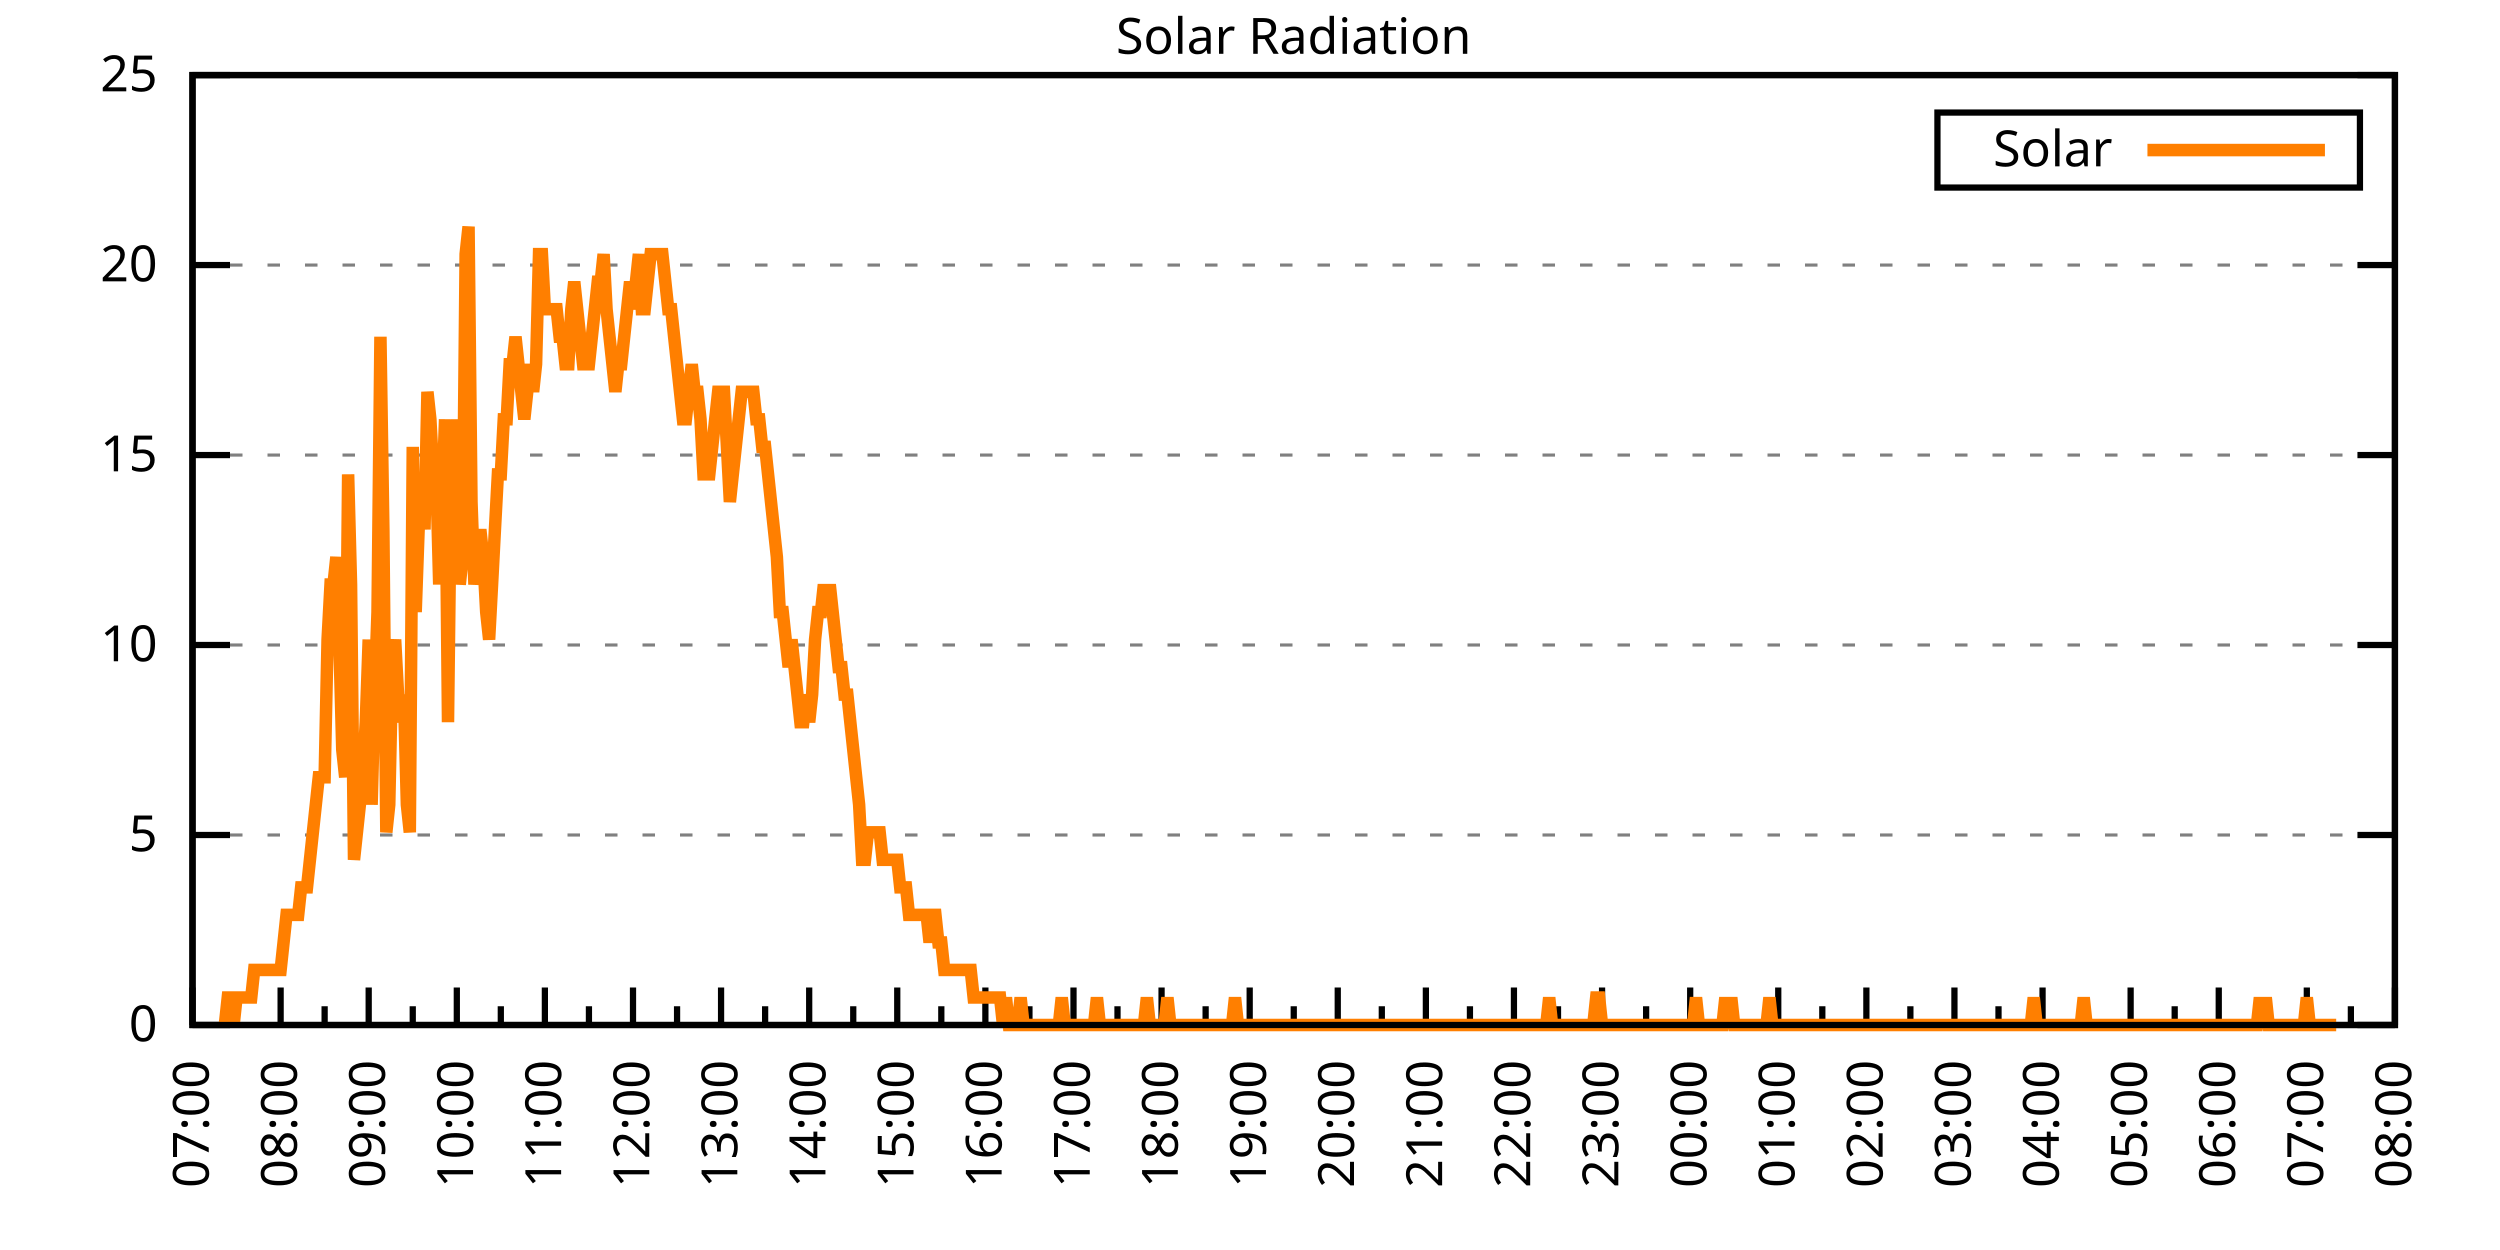
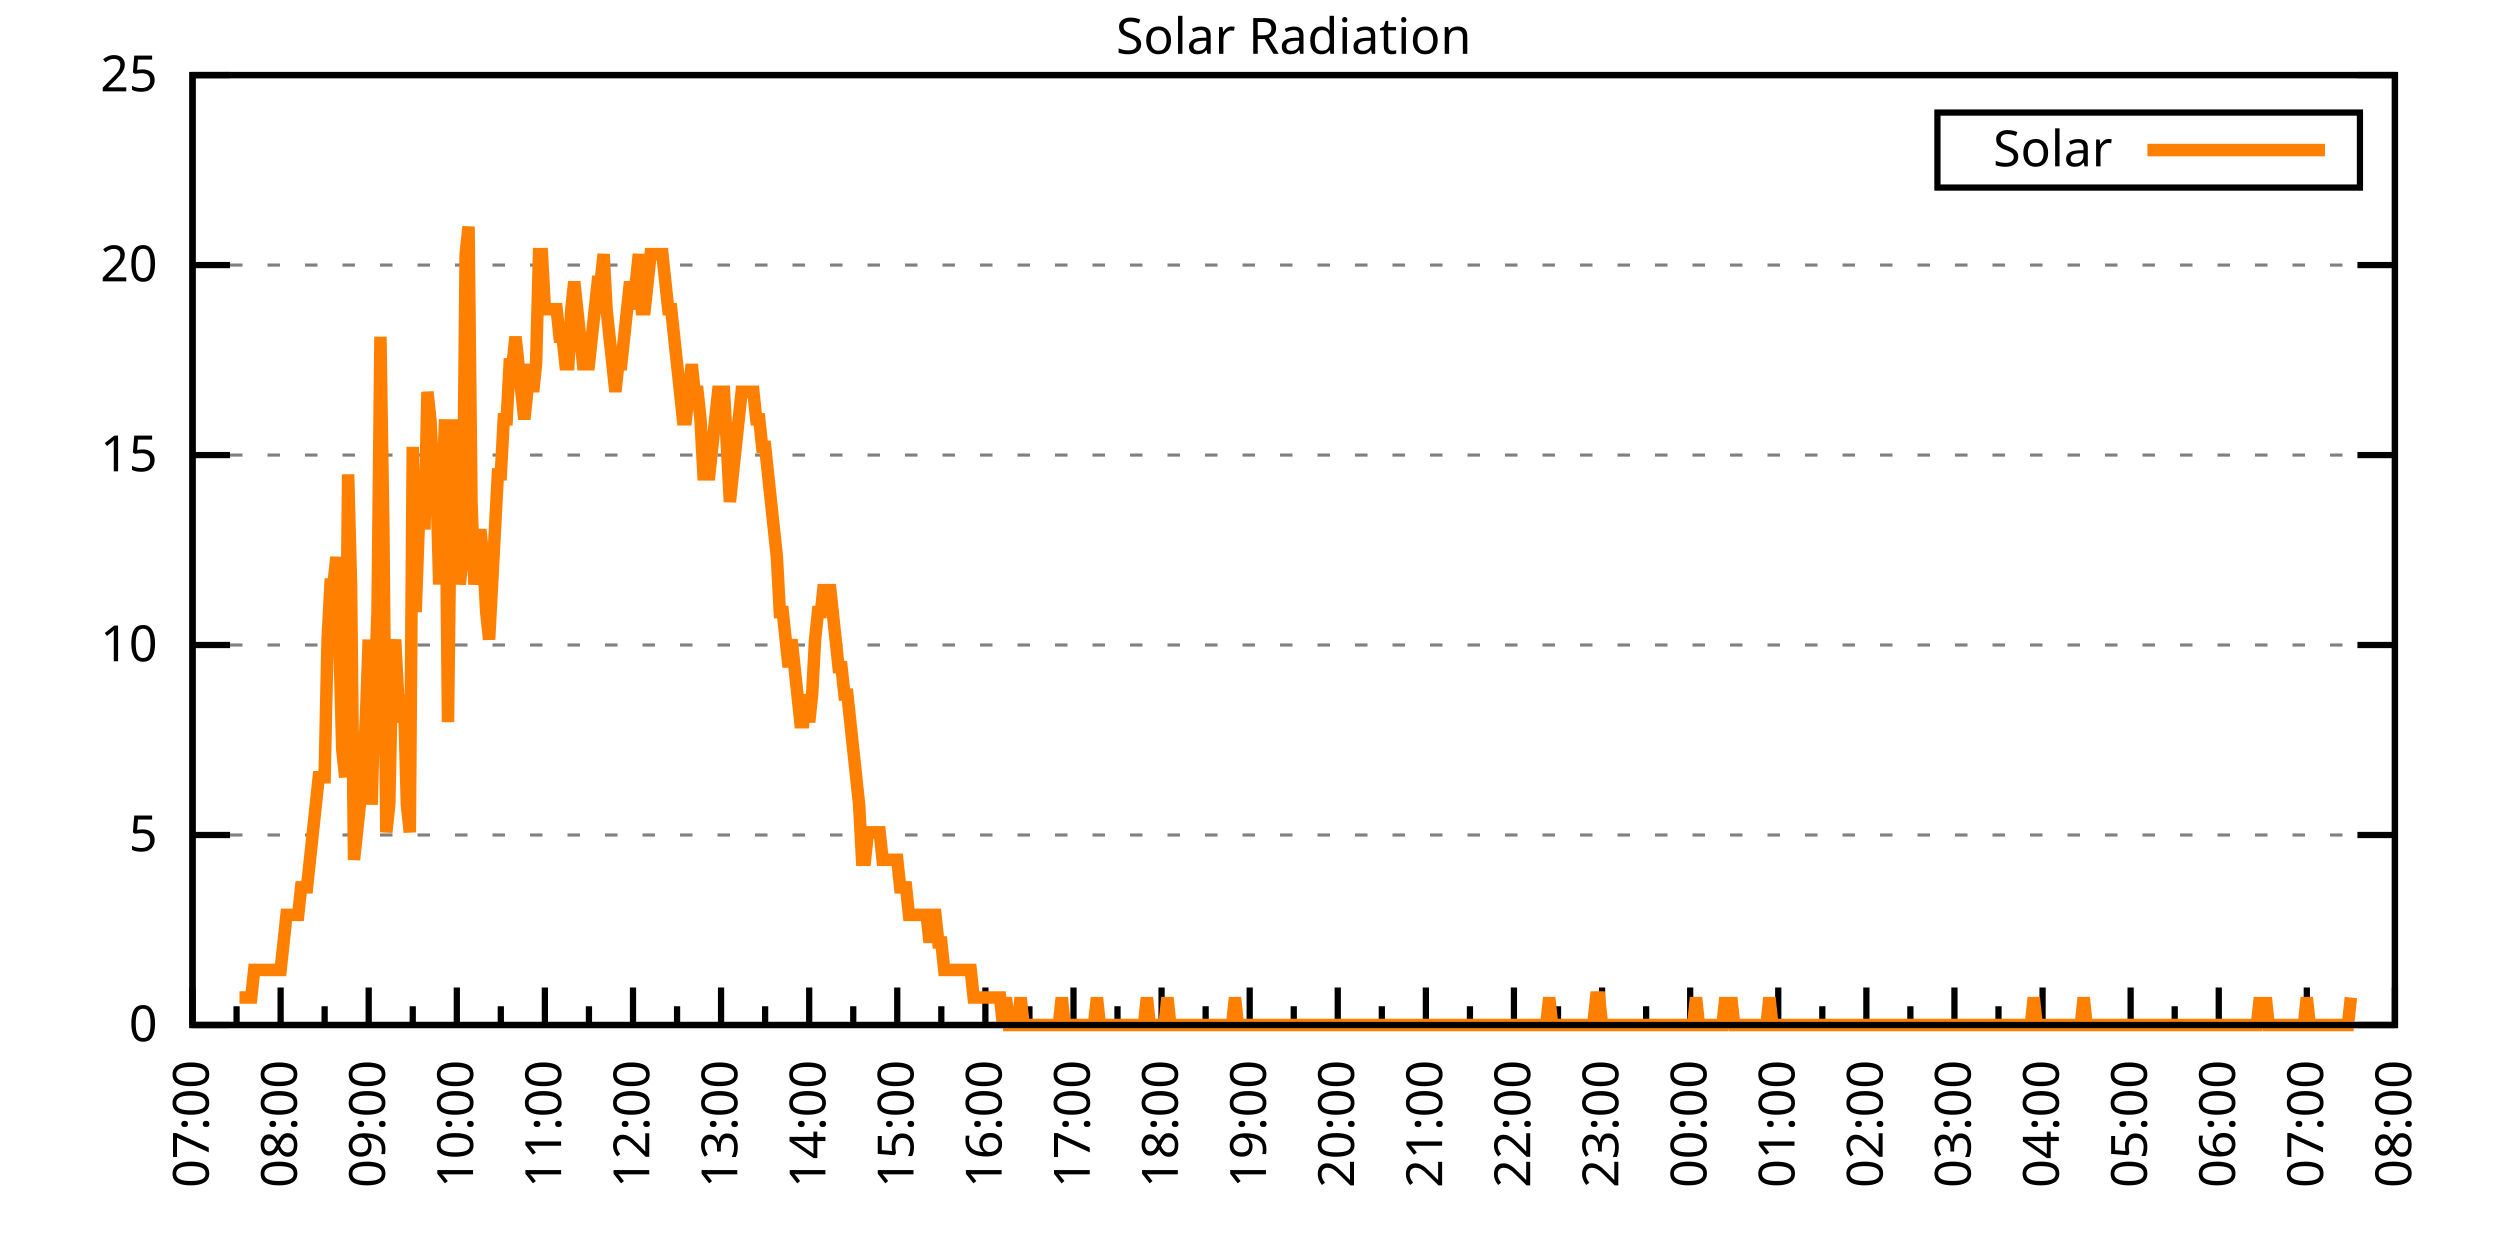
<svg xmlns="http://www.w3.org/2000/svg" xmlns:xlink="http://www.w3.org/1999/xlink" width="400" height="200" viewBox="0 0 400 200">
  <g id="gnuplot_canvas">
    <rect x="0" y="0" width="400" height="200" fill="none" />
    <defs>
      <circle id="gpDot" r="0.5" stroke-width="0.5" stroke="currentColor" />
      <path id="gpPt0" stroke-width="0.333" stroke="currentColor" d="M-1,0 h2 M0,-1 v2" />
      <path id="gpPt1" stroke-width="0.333" stroke="currentColor" d="M-1,-1 L1,1 M1,-1 L-1,1" />
      <path id="gpPt2" stroke-width="0.333" stroke="currentColor" d="M-1,0 L1,0 M0,-1 L0,1 M-1,-1 L1,1 M-1,1 L1,-1" />
      <rect id="gpPt3" stroke-width="0.333" stroke="currentColor" x="-1" y="-1" width="2" height="2" />
      <rect id="gpPt4" stroke-width="0.333" stroke="currentColor" fill="currentColor" x="-1" y="-1" width="2" height="2" />
      <circle id="gpPt5" stroke-width="0.333" stroke="currentColor" cx="0" cy="0" r="1" />
      <use xlink:href="#gpPt5" id="gpPt6" fill="currentColor" stroke="none" />
      <path id="gpPt7" stroke-width="0.333" stroke="currentColor" d="M0,-1.33 L-1.33,0.67 L1.33,0.67 z" />
      <use xlink:href="#gpPt7" id="gpPt8" fill="currentColor" stroke="none" />
      <use xlink:href="#gpPt7" id="gpPt9" stroke="currentColor" transform="rotate(180)" />
      <use xlink:href="#gpPt9" id="gpPt10" fill="currentColor" stroke="none" />
      <use xlink:href="#gpPt3" id="gpPt11" stroke="currentColor" transform="rotate(45)" />
      <use xlink:href="#gpPt11" id="gpPt12" fill="currentColor" stroke="none" />
      <path id="gpPt13" stroke-width="0.333" stroke="currentColor" d="M0,1.330 L1.265,0.411 L0.782,-1.067 L-0.782,-1.076 L-1.265,0.411 z" />
      <use xlink:href="#gpPt13" id="gpPt14" fill="currentColor" stroke="none" />
      <filter id="textbox" filterUnits="objectBoundingBox" x="0" y="0" height="1" width="1">
        <feFlood flood-color="white" flood-opacity="1" result="bgnd" />
        <feComposite in="SourceGraphic" in2="bgnd" operator="atop" />
      </filter>
      <filter id="greybox" filterUnits="objectBoundingBox" x="0" y="0" height="1" width="1">
        <feFlood flood-color="lightgrey" flood-opacity="1" result="grey" />
        <feComposite in="SourceGraphic" in2="grey" operator="atop" />
      </filter>
    </defs>
    <g fill="none" color="white" stroke="currentColor" stroke-width="1.00" stroke-linecap="butt" stroke-linejoin="miter">
</g>
    <g fill="none" color="black" stroke="currentColor" stroke-width="1.00" stroke-linecap="butt" stroke-linejoin="miter">
      <g stroke="none" shape-rendering="crispEdges">
        <polygon fill="rgb(255, 255, 255)" points="30.80,164.00 383.18,164.00 383.18,12.02 30.80,12.02 " />
      </g>
    </g>
    <g fill="none" color="black" stroke="currentColor" stroke-width="1.00" stroke-linecap="butt" stroke-linejoin="miter">
</g>
    <g fill="none" color="black" stroke="black" stroke-width="0.50" stroke-linecap="butt" stroke-linejoin="miter">
</g>
    <g fill="none" color="gray" stroke="currentColor" stroke-width="0.50" stroke-linecap="butt" stroke-linejoin="miter">
      <path stroke="gray" stroke-dasharray="2,4" class="gridline" d="M30.80,164.00 L383.19,164.00  " />
    </g>
    <g fill="none" color="gray" stroke="gray" stroke-width="1.00" stroke-linecap="butt" stroke-linejoin="miter">
</g>
    <g fill="none" color="black" stroke="currentColor" stroke-width="1.00" stroke-linecap="butt" stroke-linejoin="miter">
      <path stroke="black" d="M30.80,164.00 L36.80,164.00 M383.19,164.00 L377.19,164.00  " />
      <g transform="translate(25.20,166.60)" stroke="none" fill="black" font-family="Sans" font-size="8.00" text-anchor="end">
        <text>
          <tspan font-family="Sans"> 0</tspan>
        </text>
      </g>
    </g>
    <g fill="none" color="black" stroke="currentColor" stroke-width="1.00" stroke-linecap="butt" stroke-linejoin="miter">
</g>
    <g fill="none" color="black" stroke="black" stroke-width="0.50" stroke-linecap="butt" stroke-linejoin="miter">
</g>
    <g fill="none" color="gray" stroke="currentColor" stroke-width="0.50" stroke-linecap="butt" stroke-linejoin="miter">
      <path stroke="gray" stroke-dasharray="2,4" class="gridline" d="M30.80,133.60 L383.19,133.60  " />
    </g>
    <g fill="none" color="gray" stroke="gray" stroke-width="1.00" stroke-linecap="butt" stroke-linejoin="miter">
</g>
    <g fill="none" color="black" stroke="currentColor" stroke-width="1.00" stroke-linecap="butt" stroke-linejoin="miter">
      <path stroke="black" d="M30.80,133.60 L36.80,133.60 M383.19,133.60 L377.19,133.60  " />
      <g transform="translate(25.20,136.20)" stroke="none" fill="black" font-family="Sans" font-size="8.00" text-anchor="end">
        <text>
          <tspan font-family="Sans"> 5</tspan>
        </text>
      </g>
    </g>
    <g fill="none" color="black" stroke="currentColor" stroke-width="1.00" stroke-linecap="butt" stroke-linejoin="miter">
</g>
    <g fill="none" color="black" stroke="black" stroke-width="0.50" stroke-linecap="butt" stroke-linejoin="miter">
</g>
    <g fill="none" color="gray" stroke="currentColor" stroke-width="0.50" stroke-linecap="butt" stroke-linejoin="miter">
      <path stroke="gray" stroke-dasharray="2,4" class="gridline" d="M30.80,103.20 L383.19,103.20  " />
    </g>
    <g fill="none" color="gray" stroke="gray" stroke-width="1.00" stroke-linecap="butt" stroke-linejoin="miter">
</g>
    <g fill="none" color="black" stroke="currentColor" stroke-width="1.00" stroke-linecap="butt" stroke-linejoin="miter">
      <path stroke="black" d="M30.80,103.20 L36.80,103.20 M383.19,103.20 L377.19,103.20  " />
      <g transform="translate(25.20,105.80)" stroke="none" fill="black" font-family="Sans" font-size="8.00" text-anchor="end">
        <text>
          <tspan font-family="Sans"> 10</tspan>
        </text>
      </g>
    </g>
    <g fill="none" color="black" stroke="currentColor" stroke-width="1.00" stroke-linecap="butt" stroke-linejoin="miter">
</g>
    <g fill="none" color="black" stroke="black" stroke-width="0.50" stroke-linecap="butt" stroke-linejoin="miter">
</g>
    <g fill="none" color="gray" stroke="currentColor" stroke-width="0.50" stroke-linecap="butt" stroke-linejoin="miter">
      <path stroke="gray" stroke-dasharray="2,4" class="gridline" d="M30.80,72.81 L383.19,72.81  " />
    </g>
    <g fill="none" color="gray" stroke="gray" stroke-width="1.00" stroke-linecap="butt" stroke-linejoin="miter">
</g>
    <g fill="none" color="black" stroke="currentColor" stroke-width="1.00" stroke-linecap="butt" stroke-linejoin="miter">
      <path stroke="black" d="M30.80,72.81 L36.80,72.81 M383.19,72.81 L377.19,72.81  " />
      <g transform="translate(25.20,75.41)" stroke="none" fill="black" font-family="Sans" font-size="8.00" text-anchor="end">
        <text>
          <tspan font-family="Sans"> 15</tspan>
        </text>
      </g>
    </g>
    <g fill="none" color="black" stroke="currentColor" stroke-width="1.00" stroke-linecap="butt" stroke-linejoin="miter">
</g>
    <g fill="none" color="black" stroke="black" stroke-width="0.50" stroke-linecap="butt" stroke-linejoin="miter">
</g>
    <g fill="none" color="gray" stroke="currentColor" stroke-width="0.50" stroke-linecap="butt" stroke-linejoin="miter">
      <path stroke="gray" stroke-dasharray="2,4" class="gridline" d="M30.80,42.41 L383.19,42.41  " />
    </g>
    <g fill="none" color="gray" stroke="gray" stroke-width="1.00" stroke-linecap="butt" stroke-linejoin="miter">
</g>
    <g fill="none" color="black" stroke="currentColor" stroke-width="1.00" stroke-linecap="butt" stroke-linejoin="miter">
      <path stroke="black" d="M30.80,42.41 L36.80,42.41 M383.19,42.41 L377.19,42.41  " />
      <g transform="translate(25.20,45.01)" stroke="none" fill="black" font-family="Sans" font-size="8.00" text-anchor="end">
        <text>
          <tspan font-family="Sans"> 20</tspan>
        </text>
      </g>
    </g>
    <g fill="none" color="black" stroke="currentColor" stroke-width="1.00" stroke-linecap="butt" stroke-linejoin="miter">
</g>
    <g fill="none" color="black" stroke="black" stroke-width="0.50" stroke-linecap="butt" stroke-linejoin="miter">
</g>
    <g fill="none" color="gray" stroke="currentColor" stroke-width="0.50" stroke-linecap="butt" stroke-linejoin="miter">
      <path stroke="gray" stroke-dasharray="2,4" class="gridline" d="M30.80,12.01 L383.19,12.01  " />
    </g>
    <g fill="none" color="gray" stroke="gray" stroke-width="1.00" stroke-linecap="butt" stroke-linejoin="miter">
</g>
    <g fill="none" color="black" stroke="currentColor" stroke-width="1.00" stroke-linecap="butt" stroke-linejoin="miter">
      <path stroke="black" d="M30.80,12.01 L36.80,12.01 M383.19,12.01 L377.19,12.01  " />
      <g transform="translate(25.20,14.61)" stroke="none" fill="black" font-family="Sans" font-size="8.00" text-anchor="end">
        <text>
          <tspan font-family="Sans"> 25</tspan>
        </text>
      </g>
    </g>
    <g fill="none" color="black" stroke="currentColor" stroke-width="1.00" stroke-linecap="butt" stroke-linejoin="miter">
      <path stroke="black" d="M30.80,164.00 L30.80,158.00  " />
      <g transform="translate(33.40,169.60) rotate(270)" stroke="none" fill="black" font-family="Sans" font-size="8.00" text-anchor="end">
        <text>
          <tspan font-family="Sans">07:00</tspan>
        </text>
      </g>
    </g>
    <g fill="none" color="black" stroke="currentColor" stroke-width="1.00" stroke-linecap="butt" stroke-linejoin="miter">
      <path stroke="black" d="M37.85,164.00 L37.85,161.00 M44.90,164.00 L44.90,158.00  " />
      <g transform="translate(47.50,169.60) rotate(270)" stroke="none" fill="black" font-family="Sans" font-size="8.00" text-anchor="end">
        <text>
          <tspan font-family="Sans">08:00</tspan>
        </text>
      </g>
    </g>
    <g fill="none" color="black" stroke="currentColor" stroke-width="1.00" stroke-linecap="butt" stroke-linejoin="miter">
      <path stroke="black" d="M51.94,164.00 L51.94,161.00 M58.99,164.00 L58.99,158.00  " />
      <g transform="translate(61.59,169.60) rotate(270)" stroke="none" fill="black" font-family="Sans" font-size="8.00" text-anchor="end">
        <text>
          <tspan font-family="Sans">09:00</tspan>
        </text>
      </g>
    </g>
    <g fill="none" color="black" stroke="currentColor" stroke-width="1.00" stroke-linecap="butt" stroke-linejoin="miter">
      <path stroke="black" d="M66.04,164.00 L66.04,161.00 M73.09,164.00 L73.09,158.00  " />
      <g transform="translate(75.69,169.60) rotate(270)" stroke="none" fill="black" font-family="Sans" font-size="8.00" text-anchor="end">
        <text>
          <tspan font-family="Sans">10:00</tspan>
        </text>
      </g>
    </g>
    <g fill="none" color="black" stroke="currentColor" stroke-width="1.00" stroke-linecap="butt" stroke-linejoin="miter">
      <path stroke="black" d="M80.13,164.00 L80.13,161.00 M87.18,164.00 L87.18,158.00  " />
      <g transform="translate(89.78,169.60) rotate(270)" stroke="none" fill="black" font-family="Sans" font-size="8.00" text-anchor="end">
        <text>
          <tspan font-family="Sans">11:00</tspan>
        </text>
      </g>
    </g>
    <g fill="none" color="black" stroke="currentColor" stroke-width="1.00" stroke-linecap="butt" stroke-linejoin="miter">
      <path stroke="black" d="M94.23,164.00 L94.23,161.00 M101.28,164.00 L101.28,158.00  " />
      <g transform="translate(103.88,169.60) rotate(270)" stroke="none" fill="black" font-family="Sans" font-size="8.00" text-anchor="end">
        <text>
          <tspan font-family="Sans">12:00</tspan>
        </text>
      </g>
    </g>
    <g fill="none" color="black" stroke="currentColor" stroke-width="1.00" stroke-linecap="butt" stroke-linejoin="miter">
      <path stroke="black" d="M108.33,164.00 L108.33,161.00 M115.37,164.00 L115.37,158.00  " />
      <g transform="translate(117.97,169.60) rotate(270)" stroke="none" fill="black" font-family="Sans" font-size="8.00" text-anchor="end">
        <text>
          <tspan font-family="Sans">13:00</tspan>
        </text>
      </g>
    </g>
    <g fill="none" color="black" stroke="currentColor" stroke-width="1.00" stroke-linecap="butt" stroke-linejoin="miter">
      <path stroke="black" d="M122.42,164.00 L122.42,161.00 M129.47,164.00 L129.47,158.00  " />
      <g transform="translate(132.07,169.60) rotate(270)" stroke="none" fill="black" font-family="Sans" font-size="8.00" text-anchor="end">
        <text>
          <tspan font-family="Sans">14:00</tspan>
        </text>
      </g>
    </g>
    <g fill="none" color="black" stroke="currentColor" stroke-width="1.00" stroke-linecap="butt" stroke-linejoin="miter">
      <path stroke="black" d="M136.52,164.00 L136.52,161.00 M143.56,164.00 L143.56,158.00  " />
      <g transform="translate(146.16,169.60) rotate(270)" stroke="none" fill="black" font-family="Sans" font-size="8.00" text-anchor="end">
        <text>
          <tspan font-family="Sans">15:00</tspan>
        </text>
      </g>
    </g>
    <g fill="none" color="black" stroke="currentColor" stroke-width="1.00" stroke-linecap="butt" stroke-linejoin="miter">
      <path stroke="black" d="M150.61,164.00 L150.61,161.00 M157.66,164.00 L157.66,158.00  " />
      <g transform="translate(160.26,169.60) rotate(270)" stroke="none" fill="black" font-family="Sans" font-size="8.00" text-anchor="end">
        <text>
          <tspan font-family="Sans">16:00</tspan>
        </text>
      </g>
    </g>
    <g fill="none" color="black" stroke="currentColor" stroke-width="1.00" stroke-linecap="butt" stroke-linejoin="miter">
      <path stroke="black" d="M164.71,164.00 L164.71,161.00 M171.76,164.00 L171.76,158.00  " />
      <g transform="translate(174.36,169.60) rotate(270)" stroke="none" fill="black" font-family="Sans" font-size="8.00" text-anchor="end">
        <text>
          <tspan font-family="Sans">17:00</tspan>
        </text>
      </g>
    </g>
    <g fill="none" color="black" stroke="currentColor" stroke-width="1.00" stroke-linecap="butt" stroke-linejoin="miter">
      <path stroke="black" d="M178.80,164.00 L178.80,161.00 M185.85,164.00 L185.85,158.00  " />
      <g transform="translate(188.45,169.60) rotate(270)" stroke="none" fill="black" font-family="Sans" font-size="8.00" text-anchor="end">
        <text>
          <tspan font-family="Sans">18:00</tspan>
        </text>
      </g>
    </g>
    <g fill="none" color="black" stroke="currentColor" stroke-width="1.00" stroke-linecap="butt" stroke-linejoin="miter">
      <path stroke="black" d="M192.90,164.00 L192.90,161.00 M199.95,164.00 L199.95,158.00  " />
      <g transform="translate(202.55,169.60) rotate(270)" stroke="none" fill="black" font-family="Sans" font-size="8.00" text-anchor="end">
        <text>
          <tspan font-family="Sans">19:00</tspan>
        </text>
      </g>
    </g>
    <g fill="none" color="black" stroke="currentColor" stroke-width="1.00" stroke-linecap="butt" stroke-linejoin="miter">
      <path stroke="black" d="M207.00,164.00 L207.00,161.00 M214.04,164.00 L214.04,158.00  " />
      <g transform="translate(216.64,169.60) rotate(270)" stroke="none" fill="black" font-family="Sans" font-size="8.00" text-anchor="end">
        <text>
          <tspan font-family="Sans">20:00</tspan>
        </text>
      </g>
    </g>
    <g fill="none" color="black" stroke="currentColor" stroke-width="1.00" stroke-linecap="butt" stroke-linejoin="miter">
      <path stroke="black" d="M221.09,164.00 L221.09,161.00 M228.14,164.00 L228.14,158.00  " />
      <g transform="translate(230.74,169.60) rotate(270)" stroke="none" fill="black" font-family="Sans" font-size="8.00" text-anchor="end">
        <text>
          <tspan font-family="Sans">21:00</tspan>
        </text>
      </g>
    </g>
    <g fill="none" color="black" stroke="currentColor" stroke-width="1.00" stroke-linecap="butt" stroke-linejoin="miter">
      <path stroke="black" d="M235.19,164.00 L235.19,161.00 M242.23,164.00 L242.23,158.00  " />
      <g transform="translate(244.83,169.60) rotate(270)" stroke="none" fill="black" font-family="Sans" font-size="8.00" text-anchor="end">
        <text>
          <tspan font-family="Sans">22:00</tspan>
        </text>
      </g>
    </g>
    <g fill="none" color="black" stroke="currentColor" stroke-width="1.00" stroke-linecap="butt" stroke-linejoin="miter">
      <path stroke="black" d="M249.28,164.00 L249.28,161.00 M256.33,164.00 L256.33,158.00  " />
      <g transform="translate(258.93,169.60) rotate(270)" stroke="none" fill="black" font-family="Sans" font-size="8.00" text-anchor="end">
        <text>
          <tspan font-family="Sans">23:00</tspan>
        </text>
      </g>
    </g>
    <g fill="none" color="black" stroke="currentColor" stroke-width="1.00" stroke-linecap="butt" stroke-linejoin="miter">
      <path stroke="black" d="M263.38,164.00 L263.38,161.00 M270.43,164.00 L270.43,158.00  " />
      <g transform="translate(273.03,169.60) rotate(270)" stroke="none" fill="black" font-family="Sans" font-size="8.00" text-anchor="end">
        <text>
          <tspan font-family="Sans">00:00</tspan>
        </text>
      </g>
    </g>
    <g fill="none" color="black" stroke="currentColor" stroke-width="1.00" stroke-linecap="butt" stroke-linejoin="miter">
      <path stroke="black" d="M277.47,164.00 L277.47,161.00 M284.52,164.00 L284.52,158.00  " />
      <g transform="translate(287.12,169.60) rotate(270)" stroke="none" fill="black" font-family="Sans" font-size="8.00" text-anchor="end">
        <text>
          <tspan font-family="Sans">01:00</tspan>
        </text>
      </g>
    </g>
    <g fill="none" color="black" stroke="currentColor" stroke-width="1.00" stroke-linecap="butt" stroke-linejoin="miter">
      <path stroke="black" d="M291.57,164.00 L291.57,161.00 M298.62,164.00 L298.62,158.00  " />
      <g transform="translate(301.22,169.60) rotate(270)" stroke="none" fill="black" font-family="Sans" font-size="8.00" text-anchor="end">
        <text>
          <tspan font-family="Sans">02:00</tspan>
        </text>
      </g>
    </g>
    <g fill="none" color="black" stroke="currentColor" stroke-width="1.00" stroke-linecap="butt" stroke-linejoin="miter">
      <path stroke="black" d="M305.66,164.00 L305.66,161.00 M312.71,164.00 L312.71,158.00  " />
      <g transform="translate(315.31,169.60) rotate(270)" stroke="none" fill="black" font-family="Sans" font-size="8.00" text-anchor="end">
        <text>
          <tspan font-family="Sans">03:00</tspan>
        </text>
      </g>
    </g>
    <g fill="none" color="black" stroke="currentColor" stroke-width="1.00" stroke-linecap="butt" stroke-linejoin="miter">
      <path stroke="black" d="M319.76,164.00 L319.76,161.00 M326.81,164.00 L326.81,158.00  " />
      <g transform="translate(329.41,169.60) rotate(270)" stroke="none" fill="black" font-family="Sans" font-size="8.00" text-anchor="end">
        <text>
          <tspan font-family="Sans">04:00</tspan>
        </text>
      </g>
    </g>
    <g fill="none" color="black" stroke="currentColor" stroke-width="1.00" stroke-linecap="butt" stroke-linejoin="miter">
      <path stroke="black" d="M333.86,164.00 L333.86,161.00 M340.90,164.00 L340.90,158.00  " />
      <g transform="translate(343.50,169.60) rotate(270)" stroke="none" fill="black" font-family="Sans" font-size="8.00" text-anchor="end">
        <text>
          <tspan font-family="Sans">05:00</tspan>
        </text>
      </g>
    </g>
    <g fill="none" color="black" stroke="currentColor" stroke-width="1.00" stroke-linecap="butt" stroke-linejoin="miter">
      <path stroke="black" d="M347.95,164.00 L347.95,161.00 M355.00,164.00 L355.00,158.00  " />
      <g transform="translate(357.60,169.60) rotate(270)" stroke="none" fill="black" font-family="Sans" font-size="8.00" text-anchor="end">
        <text>
          <tspan font-family="Sans">06:00</tspan>
        </text>
      </g>
    </g>
    <g fill="none" color="black" stroke="currentColor" stroke-width="1.00" stroke-linecap="butt" stroke-linejoin="miter">
      <path stroke="black" d="M362.05,164.00 L362.05,161.00 M369.09,164.00 L369.09,158.00  " />
      <g transform="translate(371.69,169.60) rotate(270)" stroke="none" fill="black" font-family="Sans" font-size="8.00" text-anchor="end">
        <text>
          <tspan font-family="Sans">07:00</tspan>
        </text>
      </g>
    </g>
    <g fill="none" color="black" stroke="currentColor" stroke-width="1.00" stroke-linecap="butt" stroke-linejoin="miter">
      <path stroke="black" d="M376.14,164.00 L376.14,161.00 M383.19,164.00 L383.19,158.00  " />
      <g transform="translate(385.79,169.60) rotate(270)" stroke="none" fill="black" font-family="Sans" font-size="8.00" text-anchor="end">
        <text>
          <tspan font-family="Sans">08:00</tspan>
        </text>
      </g>
    </g>
    <g fill="none" color="black" stroke="currentColor" stroke-width="1.00" stroke-linecap="butt" stroke-linejoin="miter">
</g>
    <g fill="none" color="black" stroke="currentColor" stroke-width="1.00" stroke-linecap="butt" stroke-linejoin="miter">
      <path stroke="black" d="M30.80,12.01 L30.80,164.00 L383.19,164.00 L383.19,12.01 L30.80,12.01 Z  " />
    </g>
    <g fill="none" color="black" stroke="currentColor" stroke-width="1.00" stroke-linecap="butt" stroke-linejoin="miter">
      <g transform="translate(6.80,88.01) rotate(270)" stroke="none" fill="black" font-family="Sans" font-size="8.00" text-anchor="middle">
        <text />
      </g>
    </g>
    <g fill="none" color="black" stroke="currentColor" stroke-width="1.00" stroke-linecap="butt" stroke-linejoin="miter">
</g>
    <g fill="none" color="black" stroke="currentColor" stroke-width="1.00" stroke-linecap="butt" stroke-linejoin="miter">
      <path stroke="black" d="M309.99,30.01 L309.99,18.01 L377.59,18.01 L377.59,30.01 L309.99,30.01 Z  " />
    </g>
    <g id="Solar_Radiation_plot_1">
      <g fill="none" color="white" stroke="black" stroke-width="2.00" stroke-linecap="butt" stroke-linejoin="miter">
</g>
      <g fill="none" color="black" stroke="currentColor" stroke-width="2.00" stroke-linecap="butt" stroke-linejoin="miter">
        <g transform="translate(337.99,26.61)" stroke="none" fill="black" font-family="Sans" font-size="8.00" text-anchor="end">
          <text>
            <tspan font-family="Sans">Solar</tspan>
          </text>
        </g>
      </g>
      <g fill="none" color="black" stroke="currentColor" stroke-width="2.00" stroke-linecap="butt" stroke-linejoin="miter">
-         <path stroke="rgb(255, 127,   0)" d="M343.59,24.01 L371.99,24.01 M35.97,164.00 L36.44,159.60 L36.91,159.60 L37.38,164.00 L37.85,159.60 L38.32,159.60   L38.79,159.60 L39.26,159.60 L39.73,159.60 L40.20,159.60 L40.67,155.19 L41.14,155.19 L41.61,155.19 L42.08,155.19   L42.55,155.19 L43.02,155.19 L43.49,155.19 L43.96,155.19 L44.43,155.19 L44.90,155.19 L45.37,150.79 L45.84,146.38   L46.31,146.38 L46.78,146.38 L47.24,146.38 L47.71,146.38 L48.18,141.98 L48.65,141.98 L49.12,141.98 L49.59,137.57   L50.06,133.17 L50.53,128.76 L51.00,124.36 L51.47,124.36 L51.94,124.36 L52.41,102.33 L52.88,93.52 L53.35,93.52   L53.82,89.12 L54.29,102.33 L54.76,119.95 L55.23,124.36 L55.70,75.90 L56.17,93.52 L56.64,137.57 L57.11,133.17   L57.58,128.76 L58.05,124.36 L58.52,115.55 L58.99,102.33 L59.46,128.76 L59.93,111.14 L60.40,97.93 L60.87,53.88   L61.34,84.71 L61.81,133.17 L62.28,128.76 L62.75,106.74 L63.22,102.33 L63.69,111.14 L64.16,115.55 L64.63,111.14   L65.10,128.76 L65.57,133.17 L66.04,71.50 L66.51,97.93 L66.98,84.71 L67.45,75.90 L67.92,84.71 L68.39,62.69   L68.86,67.09 L69.33,75.90 L69.80,75.90 L70.27,93.52 L70.74,80.31 L71.21,67.09 L71.68,115.55 L72.15,75.90   L72.62,93.52 L73.09,67.09 L73.56,93.52 L74.03,89.12 L74.50,40.66 L74.97,36.26 L75.44,80.31 L75.91,93.52   L76.38,89.12 L76.85,84.71 L77.32,89.12 L77.79,97.93 L78.26,102.33 L78.73,93.52 L79.19,84.71 L79.66,75.90   L80.13,75.90 L80.60,67.09 L81.07,67.09 L81.54,58.28 L82.01,58.28 L82.48,53.88 L82.95,58.28 L83.42,62.69   L83.89,67.09 L84.36,62.69 L84.83,58.28 L85.30,62.69 L85.77,58.28 L86.24,40.66 L86.71,40.66 L87.18,49.47   L87.65,49.47 L88.12,49.47 L88.59,49.47 L89.06,49.47 L89.53,53.88 L90.00,53.88 L90.47,58.28 L90.94,58.28   L91.41,49.47 L91.88,45.07 L92.35,49.47 L92.82,53.88 L93.29,58.28 L93.76,58.28 L94.23,58.28 L94.70,53.88   L95.17,49.47 L95.64,45.07 L96.11,45.07 L96.58,40.66 L97.05,49.47 L97.52,53.88 L97.99,58.28 L98.46,62.69   L98.93,58.28 L99.40,58.28 L99.87,53.88 L100.34,49.47 L100.81,45.07 L101.28,49.47 L101.75,45.07 L102.22,40.66   L102.69,49.47 L103.16,49.47 L103.63,45.07 L104.10,40.66 L104.57,40.66 L105.04,40.66 L105.51,40.66 L105.98,40.66   L106.45,45.07 L106.92,49.47 L107.39,49.47 L107.86,53.88 L108.33,58.28 L108.80,62.69 L109.27,67.09 L109.74,67.09   L110.21,62.69 L110.68,58.28 L111.14,62.69 L111.61,62.69 L112.08,67.09 L112.55,75.90 L113.02,75.90 L113.49,75.90   L113.96,71.50 L114.43,67.09 L114.90,62.69 L115.37,62.69 L115.84,62.69 L116.31,71.50 L116.78,80.31 L117.25,75.90   L117.72,71.50 L118.19,67.09 L118.66,62.69 L119.13,62.69 L119.60,62.69 L120.07,62.69 L120.54,62.69 L121.01,67.09   L121.48,67.09 L121.95,71.50 L122.42,71.50 L122.89,75.90 L123.36,80.31 L123.83,84.71 L124.30,89.12 L124.77,97.93   L125.24,97.93 L125.71,102.33 L126.18,106.74 L126.65,102.33 L127.12,106.74 L127.59,111.14 L128.06,115.55 L128.53,115.55   L129.00,111.14 L129.47,115.55 L129.94,111.14 L130.41,102.33 L130.88,97.93 L131.35,97.93 L131.82,93.52 L132.29,97.93   L132.76,93.52 L133.23,97.93 L133.70,102.33 L134.17,106.74 L134.64,106.74 L135.11,111.14 L135.58,111.14 L136.05,115.55   L136.52,119.95 L136.99,124.36 L137.46,128.76 L137.93,137.57 L138.40,137.57 L138.87,133.17 L139.34,133.17 L139.81,133.17   L140.28,133.17 L140.75,133.17 L141.22,137.57 L141.69,137.57 L142.16,137.57 L142.63,137.57 L143.09,137.57 L143.56,137.57   L144.03,141.98 L144.50,141.98 L144.97,141.98 L145.44,146.38 L145.91,146.38 L146.38,146.38 L146.85,146.38 L147.32,146.38   L147.79,146.38 L148.26,146.38 L148.73,150.79 L149.20,146.38 L149.67,146.38 L150.14,150.79 L150.61,150.79 L151.08,155.19   L151.55,155.19 L152.02,155.19 L152.49,155.19 L152.96,155.19 L153.43,155.19 L153.90,155.19 L154.37,155.19 L154.84,155.19   L155.31,155.19 L155.78,159.60 L156.25,159.60 L156.72,159.60 L157.19,159.60 L157.66,159.60 L158.13,159.60 L158.60,159.60   L159.07,159.60 L159.54,159.60 L160.01,159.60 L160.48,164.00 L160.95,159.60 L161.42,164.00 L161.89,164.00 L162.36,164.00   L162.83,164.00 L163.30,159.60 L163.77,164.00 L164.24,164.00 L164.71,164.00 L165.18,164.00 L165.65,164.00 L166.12,164.00   L166.59,164.00 L167.06,164.00 L167.53,164.00 L168.00,164.00 L168.47,164.00 L168.94,164.00 L169.41,164.00 L169.88,159.60   L170.35,164.00 L170.82,164.00 L171.29,164.00 L171.76,164.00 L172.23,164.00 L172.70,164.00 L173.17,164.00 L173.64,164.00   L174.11,164.00 L174.58,164.00 L175.04,164.00 L175.51,159.60 L175.98,164.00 L176.45,164.00 L176.92,164.00 L177.39,164.00   L177.86,164.00 L178.33,164.00 L178.80,164.00 L179.27,164.00 L179.74,164.00 L180.21,164.00 L180.68,164.00 L181.15,164.00   L181.62,164.00 L182.09,164.00 L182.56,164.00 L183.03,164.00 L183.50,159.60 L183.97,164.00 L184.44,164.00 L184.91,164.00   L185.38,164.00 L185.85,164.00 L186.32,164.00 L186.79,159.60 L187.26,164.00 L187.73,164.00 L188.20,164.00 L188.67,164.00   L189.14,164.00 L189.61,164.00 L190.08,164.00 L190.55,164.00 L191.02,164.00 L191.49,164.00 L191.96,164.00 L192.43,164.00   L192.90,164.00 L193.37,164.00 L193.84,164.00 L194.31,164.00 L194.78,164.00 L195.25,164.00 L195.72,164.00 L196.19,164.00   L196.66,164.00 L197.13,164.00 L197.60,159.60 L198.07,164.00 L198.54,164.00 L199.01,164.00 L199.48,164.00 L199.95,164.00   L200.42,164.00 L200.89,164.00 L201.36,164.00 L201.83,164.00 L202.30,164.00 L202.77,164.00 L203.24,164.00 L203.71,164.00   L204.18,164.00 L204.65,164.00 L205.12,164.00 L205.59,164.00 L206.06,164.00 L206.53,164.00 L207.00,164.00 L207.46,164.00   L207.93,164.00 L208.40,164.00 L208.87,164.00 L209.34,164.00 L209.81,164.00 L210.28,164.00 L210.75,164.00 L211.22,164.00   L211.69,164.00 L212.16,164.00 L212.63,164.00 L213.10,164.00 L213.57,164.00 L214.04,164.00 L214.51,164.00 L214.98,164.00   L215.45,164.00 L215.92,164.00 L216.39,164.00 L216.86,164.00 L217.33,164.00 L217.80,164.00 L218.27,164.00 L218.74,164.00   L219.21,164.00 L219.68,164.00 L220.15,164.00 L220.62,164.00 L221.09,164.00 L221.56,164.00 L222.03,164.00 L222.50,164.00   L222.97,164.00 L223.44,164.00 L223.91,164.00 L224.38,164.00 L224.85,164.00 L225.32,164.00 L225.79,164.00 L226.26,164.00   L226.73,164.00 L227.20,164.00 L227.67,164.00 L228.14,164.00 L228.61,164.00 L229.08,164.00 L229.55,164.00 L230.02,164.00   L230.49,164.00 L230.96,164.00 L231.43,164.00 L231.90,164.00 L232.37,164.00 L232.84,164.00 L233.31,164.00 L233.78,164.00   L234.25,164.00 L234.72,164.00 L235.19,164.00 L235.66,164.00 L236.13,164.00 L236.60,164.00 L237.07,164.00 L237.54,164.00   L238.01,164.00 L238.48,164.00 L238.95,164.00 L239.41,164.00 L239.88,164.00 L240.35,164.00 L240.82,164.00 L241.29,164.00   L241.76,164.00 L242.23,164.00 L242.70,164.00 L243.17,164.00 L243.64,164.00 L244.11,164.00 L244.58,164.00 L245.05,164.00   L245.52,164.00 L245.99,164.00 L246.46,164.00 L246.93,164.00 L247.40,164.00 L247.87,159.60 L248.34,164.00 L248.81,164.00   L249.28,164.00 L249.75,164.00 L250.22,164.00 L250.69,164.00 L251.16,164.00 L251.63,164.00 L252.10,164.00 L252.57,164.00   L253.04,164.00 L253.51,164.00 L253.98,164.00 L254.45,164.00 L254.92,164.00 L255.39,159.60 L255.86,159.60 L256.33,164.00   L256.80,164.00 L257.27,164.00 L257.74,164.00 L258.21,164.00 L258.68,164.00 L259.15,164.00 L259.62,164.00 L260.09,164.00   L260.56,164.00 L261.03,164.00 L261.50,164.00 L261.97,164.00 L262.44,164.00 L262.91,164.00 L263.38,164.00 L263.85,164.00   L264.32,164.00 L264.79,164.00 L265.26,164.00 L265.73,164.00 L266.20,164.00 L266.67,164.00 L267.14,164.00 L267.61,164.00   L268.08,164.00 L268.55,164.00 L269.02,164.00 L269.49,164.00 L269.96,164.00 L270.43,164.00 L270.90,164.00 L271.36,159.60   L271.83,164.00 L272.30,164.00 L272.77,164.00 L273.24,164.00 L273.71,164.00 L274.18,164.00 L274.65,164.00 L275.12,164.00   L275.59,164.00 L276.06,159.60 L276.53,164.00 L277.00,159.60 L277.47,164.00 L277.94,164.00 L278.41,164.00 L278.88,164.00   L279.35,164.00 L279.82,164.00 L280.29,164.00 L280.76,164.00 L281.23,164.00 L281.70,164.00 L282.17,164.00 L282.64,164.00   L283.11,159.60 L283.58,164.00 L284.05,164.00 L284.52,164.00 L284.99,164.00 L285.46,164.00 L285.93,164.00 L286.40,164.00   L286.87,164.00 L287.34,164.00 L287.81,164.00 L288.28,164.00 L288.75,164.00 L289.22,164.00 L289.69,164.00 L290.16,164.00   L290.63,164.00 L291.10,164.00 L291.57,164.00 L292.04,164.00 L292.51,164.00 L292.98,164.00 L293.45,164.00 L293.92,164.00   L294.39,164.00 L294.86,164.00 L295.33,164.00 L295.80,164.00 L296.27,164.00 L296.74,164.00 L297.21,164.00 L297.68,164.00   L298.15,164.00 L298.62,164.00 L299.09,164.00 L299.56,164.00 L300.03,164.00 L300.50,164.00 L300.97,164.00 L301.44,164.00   L301.91,164.00 L302.38,164.00 L302.85,164.00 L303.31,164.00 L303.78,164.00 L304.25,164.00 L304.72,164.00 L305.19,164.00   L305.66,164.00 L306.13,164.00 L306.60,164.00 L307.07,164.00 L307.54,164.00 L308.01,164.00 L308.48,164.00 L308.95,164.00   L309.42,164.00 L309.89,164.00 L310.36,164.00 L310.83,164.00 L311.30,164.00 L311.77,164.00 L312.24,164.00 L312.71,164.00   L313.18,164.00 L313.65,164.00 L314.12,164.00 L314.59,164.00 L315.06,164.00 L315.53,164.00 L316.00,164.00 L316.47,164.00   L316.94,164.00 L317.41,164.00 L317.88,164.00 L318.35,164.00 L318.82,164.00 L319.29,164.00 L319.76,164.00 L320.23,164.00   L320.70,164.00 L321.17,164.00 L321.64,164.00 L322.11,164.00 L322.58,164.00 L323.05,164.00 L323.52,164.00 L323.99,164.00   L324.46,164.00 L324.93,164.00 L325.40,159.60 L325.87,164.00 L326.34,164.00 L326.81,164.00 L327.28,164.00 L327.75,164.00   L328.22,164.00 L328.69,164.00 L329.16,164.00 L329.63,164.00 L330.10,164.00 L330.57,164.00 L331.04,164.00 L331.51,164.00   L331.98,164.00 L332.45,164.00 L332.92,164.00 L333.39,159.60 L333.86,164.00 L334.33,164.00 L334.80,164.00 L335.26,164.00   L335.73,164.00 L336.20,164.00 L336.67,164.00 L337.14,164.00 L337.61,164.00 L338.08,164.00 L338.55,164.00 L339.02,164.00   L339.49,164.00 L339.96,164.00 L340.43,164.00 L340.90,164.00 L341.37,164.00 L341.84,164.00 L342.31,164.00 L342.78,164.00   L343.25,164.00 L343.72,164.00 L344.19,164.00 L344.66,164.00 L345.13,164.00 L345.60,164.00 L346.07,164.00 L346.54,164.00   L347.01,164.00 L347.48,164.00 L347.95,164.00 L348.42,164.00 L348.89,164.00 L349.36,164.00 L349.83,164.00 L350.30,164.00   L350.77,164.00 L351.24,164.00 L351.71,164.00 L352.18,164.00 L352.65,164.00 L353.12,164.00 L353.59,164.00 L354.06,164.00   L354.53,164.00 L355.00,164.00 L355.47,164.00 L355.94,164.00 L356.41,164.00 L356.88,164.00 L357.35,164.00 L357.82,164.00   L358.29,164.00 L358.76,164.00 L359.23,164.00 L359.70,164.00 L360.17,164.00 L360.64,164.00 L361.11,164.00 L361.58,159.60   L362.05,164.00 L362.52,159.60 L362.99,164.00 L363.46,164.00 L363.93,164.00 L364.40,164.00 L364.87,164.00 L365.34,164.00   L365.81,164.00 L366.28,164.00 L366.75,164.00 L367.21,164.00 L367.68,164.00 L368.15,164.00 L368.62,164.00 L369.09,159.60   L369.56,164.00 L370.03,164.00 L370.50,164.00 L370.97,164.00 L371.44,164.00 L371.91,164.00 L372.38,164.00 L372.85,164.00   L373.32,164.00 L373.79,164.00  " />
+         <path stroke="rgb(255, 127,   0)" d="M343.59,24.01 L371.99,24.01 M38.32,159.60 L38.79,159.60 L39.26,159.60 L39.73,159.60 L40.20,159.60 L40.67,155.19   L41.14,155.19 L41.61,155.19 L42.08,155.19 L42.55,155.19 L43.02,155.19 L43.49,155.19 L43.96,155.19 L44.43,155.19   L44.90,155.19 L45.37,150.79 L45.84,146.38 L46.31,146.38 L46.78,146.38 L47.24,146.38 L47.71,146.38 L48.18,141.98   L48.65,141.98 L49.12,141.98 L49.59,137.57 L50.06,133.17 L50.53,128.76 L51.00,124.36 L51.47,124.36 L51.94,124.36   L52.41,102.33 L52.88,93.52 L53.35,93.52 L53.82,89.12 L54.29,102.33 L54.76,119.95 L55.23,124.36 L55.70,75.90   L56.17,93.52 L56.64,137.57 L57.11,133.17 L57.58,128.76 L58.05,124.36 L58.52,115.55 L58.99,102.33 L59.46,128.76   L59.93,111.14 L60.40,97.93 L60.87,53.88 L61.34,84.71 L61.81,133.17 L62.28,128.76 L62.75,106.74 L63.22,102.33   L63.69,111.14 L64.16,115.55 L64.63,111.14 L65.10,128.76 L65.57,133.17 L66.04,71.50 L66.51,97.93 L66.98,84.71   L67.45,75.90 L67.92,84.71 L68.39,62.69 L68.86,67.09 L69.33,75.90 L69.80,75.90 L70.27,93.52 L70.74,80.31   L71.21,67.09 L71.68,115.55 L72.15,75.90 L72.62,93.52 L73.09,67.09 L73.56,93.52 L74.03,89.12 L74.50,40.66   L74.97,36.26 L75.44,80.31 L75.91,93.52 L76.38,89.12 L76.85,84.71 L77.32,89.12 L77.79,97.93 L78.26,102.33   L78.73,93.52 L79.19,84.71 L79.66,75.90 L80.13,75.90 L80.60,67.09 L81.07,67.09 L81.54,58.28 L82.01,58.28   L82.48,53.88 L82.95,58.28 L83.42,62.69 L83.89,67.09 L84.36,62.69 L84.83,58.28 L85.30,62.69 L85.77,58.28   L86.24,40.66 L86.71,40.66 L87.18,49.47 L87.65,49.47 L88.12,49.47 L88.59,49.47 L89.06,49.47 L89.53,53.88   L90.00,53.88 L90.47,58.28 L90.94,58.28 L91.41,49.47 L91.88,45.07 L92.35,49.47 L92.82,53.88 L93.29,58.28   L93.76,58.28 L94.23,58.28 L94.70,53.88 L95.17,49.47 L95.64,45.07 L96.11,45.07 L96.58,40.66 L97.05,49.47   L97.52,53.88 L97.99,58.28 L98.46,62.69 L98.93,58.28 L99.40,58.28 L99.87,53.88 L100.34,49.47 L100.81,45.07   L101.28,49.47 L101.75,45.07 L102.22,40.66 L102.69,49.47 L103.16,49.47 L103.63,45.07 L104.10,40.66 L104.57,40.66   L105.04,40.66 L105.51,40.66 L105.98,40.66 L106.45,45.07 L106.92,49.47 L107.39,49.47 L107.86,53.88 L108.33,58.28   L108.80,62.69 L109.27,67.09 L109.74,67.09 L110.21,62.69 L110.68,58.28 L111.14,62.69 L111.61,62.69 L112.08,67.09   L112.55,75.90 L113.02,75.90 L113.49,75.90 L113.96,71.50 L114.43,67.09 L114.90,62.69 L115.37,62.69 L115.84,62.69   L116.31,71.50 L116.78,80.31 L117.25,75.90 L117.72,71.50 L118.19,67.09 L118.66,62.69 L119.13,62.69 L119.60,62.69   L120.07,62.69 L120.54,62.69 L121.01,67.09 L121.48,67.09 L121.95,71.50 L122.42,71.50 L122.89,75.90 L123.36,80.31   L123.83,84.71 L124.30,89.12 L124.77,97.93 L125.24,97.93 L125.71,102.33 L126.18,106.74 L126.65,102.33 L127.12,106.74   L127.59,111.14 L128.06,115.55 L128.53,115.55 L129.00,111.14 L129.47,115.55 L129.94,111.14 L130.41,102.33 L130.88,97.93   L131.35,97.93 L131.82,93.52 L132.29,97.93 L132.76,93.52 L133.23,97.93 L133.70,102.33 L134.17,106.74 L134.64,106.74   L135.11,111.14 L135.58,111.14 L136.05,115.55 L136.52,119.95 L136.99,124.36 L137.46,128.76 L137.93,137.57 L138.40,137.57   L138.87,133.17 L139.34,133.17 L139.81,133.17 L140.28,133.17 L140.75,133.17 L141.22,137.57 L141.69,137.57 L142.16,137.57   L142.63,137.57 L143.09,137.57 L143.56,137.57 L144.03,141.98 L144.50,141.98 L144.97,141.98 L145.44,146.38 L145.91,146.38   L146.38,146.38 L146.85,146.38 L147.32,146.38 L147.79,146.38 L148.26,146.38 L148.73,150.79 L149.20,146.38 L149.67,146.38   L150.14,150.79 L150.61,150.79 L151.08,155.19 L151.55,155.19 L152.02,155.19 L152.49,155.19 L152.96,155.19 L153.43,155.19   L153.90,155.19 L154.37,155.19 L154.84,155.19 L155.31,155.19 L155.78,159.60 L156.25,159.60 L156.72,159.60 L157.19,159.60   L157.66,159.60 L158.13,159.60 L158.60,159.60 L159.07,159.60 L159.54,159.60 L160.01,159.60 L160.48,164.00 L160.95,159.60   L161.42,164.00 L161.89,164.00 L162.36,164.00 L162.83,164.00 L163.30,159.60 L163.77,164.00 L164.24,164.00 L164.71,164.00   L165.18,164.00 L165.65,164.00 L166.12,164.00 L166.59,164.00 L167.06,164.00 L167.53,164.00 L168.00,164.00 L168.47,164.00   L168.94,164.00 L169.41,164.00 L169.88,159.60 L170.35,164.00 L170.82,164.00 L171.29,164.00 L171.76,164.00 L172.23,164.00   L172.70,164.00 L173.17,164.00 L173.64,164.00 L174.11,164.00 L174.58,164.00 L175.04,164.00 L175.51,159.60 L175.98,164.00   L176.45,164.00 L176.92,164.00 L177.39,164.00 L177.86,164.00 L178.33,164.00 L178.80,164.00 L179.27,164.00 L179.74,164.00   L180.21,164.00 L180.68,164.00 L181.15,164.00 L181.62,164.00 L182.09,164.00 L182.56,164.00 L183.03,164.00 L183.50,159.60   L183.97,164.00 L184.44,164.00 L184.91,164.00 L185.38,164.00 L185.85,164.00 L186.32,164.00 L186.79,159.60 L187.26,164.00   L187.73,164.00 L188.20,164.00 L188.67,164.00 L189.14,164.00 L189.61,164.00 L190.08,164.00 L190.55,164.00 L191.02,164.00   L191.49,164.00 L191.96,164.00 L192.43,164.00 L192.90,164.00 L193.37,164.00 L193.84,164.00 L194.31,164.00 L194.78,164.00   L195.25,164.00 L195.72,164.00 L196.19,164.00 L196.66,164.00 L197.13,164.00 L197.60,159.60 L198.07,164.00 L198.54,164.00   L199.01,164.00 L199.48,164.00 L199.95,164.00 L200.42,164.00 L200.89,164.00 L201.36,164.00 L201.83,164.00 L202.30,164.00   L202.77,164.00 L203.24,164.00 L203.71,164.00 L204.18,164.00 L204.65,164.00 L205.12,164.00 L205.59,164.00 L206.06,164.00   L206.53,164.00 L207.00,164.00 L207.46,164.00 L207.93,164.00 L208.40,164.00 L208.87,164.00 L209.34,164.00 L209.81,164.00   L210.28,164.00 L210.75,164.00 L211.22,164.00 L211.69,164.00 L212.16,164.00 L212.63,164.00 L213.10,164.00 L213.57,164.00   L214.04,164.00 L214.51,164.00 L214.98,164.00 L215.45,164.00 L215.92,164.00 L216.39,164.00 L216.86,164.00 L217.33,164.00   L217.80,164.00 L218.27,164.00 L218.74,164.00 L219.21,164.00 L219.68,164.00 L220.15,164.00 L220.62,164.00 L221.09,164.00   L221.56,164.00 L222.03,164.00 L222.50,164.00 L222.97,164.00 L223.44,164.00 L223.91,164.00 L224.38,164.00 L224.85,164.00   L225.32,164.00 L225.79,164.00 L226.26,164.00 L226.73,164.00 L227.20,164.00 L227.67,164.00 L228.14,164.00 L228.61,164.00   L229.08,164.00 L229.55,164.00 L230.02,164.00 L230.49,164.00 L230.96,164.00 L231.43,164.00 L231.90,164.00 L232.37,164.00   L232.84,164.00 L233.31,164.00 L233.78,164.00 L234.25,164.00 L234.72,164.00 L235.19,164.00 L235.66,164.00 L236.13,164.00   L236.60,164.00 L237.07,164.00 L237.54,164.00 L238.01,164.00 L238.48,164.00 L238.95,164.00 L239.41,164.00 L239.88,164.00   L240.35,164.00 L240.82,164.00 L241.29,164.00 L241.76,164.00 L242.23,164.00 L242.70,164.00 L243.17,164.00 L243.64,164.00   L244.11,164.00 L244.58,164.00 L245.05,164.00 L245.52,164.00 L245.99,164.00 L246.46,164.00 L246.93,164.00 L247.40,164.00   L247.87,159.60 L248.34,164.00 L248.81,164.00 L249.28,164.00 L249.75,164.00 L250.22,164.00 L250.69,164.00 L251.16,164.00   L251.63,164.00 L252.10,164.00 L252.57,164.00 L253.04,164.00 L253.51,164.00 L253.98,164.00 L254.45,164.00 L254.92,164.00   L255.39,159.60 L255.86,159.60 L256.33,164.00 L256.80,164.00 L257.27,164.00 L257.74,164.00 L258.21,164.00 L258.68,164.00   L259.15,164.00 L259.62,164.00 L260.09,164.00 L260.56,164.00 L261.03,164.00 L261.50,164.00 L261.97,164.00 L262.44,164.00   L262.91,164.00 L263.38,164.00 L263.85,164.00 L264.32,164.00 L264.79,164.00 L265.26,164.00 L265.73,164.00 L266.20,164.00   L266.67,164.00 L267.14,164.00 L267.61,164.00 L268.08,164.00 L268.55,164.00 L269.02,164.00 L269.49,164.00 L269.96,164.00   L270.43,164.00 L270.90,164.00 L271.36,159.60 L271.83,164.00 L272.30,164.00 L272.77,164.00 L273.24,164.00 L273.71,164.00   L274.18,164.00 L274.65,164.00 L275.12,164.00 L275.59,164.00 L276.06,159.60 L276.53,164.00 L277.00,159.60 L277.47,164.00   L277.94,164.00 L278.41,164.00 L278.88,164.00 L279.35,164.00 L279.82,164.00 L280.29,164.00 L280.76,164.00 L281.23,164.00   L281.70,164.00 L282.17,164.00 L282.64,164.00 L283.11,159.60 L283.58,164.00 L284.05,164.00 L284.52,164.00 L284.99,164.00   L285.46,164.00 L285.93,164.00 L286.40,164.00 L286.87,164.00 L287.34,164.00 L287.81,164.00 L288.28,164.00 L288.75,164.00   L289.22,164.00 L289.69,164.00 L290.16,164.00 L290.63,164.00 L291.10,164.00 L291.57,164.00 L292.04,164.00 L292.51,164.00   L292.98,164.00 L293.45,164.00 L293.92,164.00 L294.39,164.00 L294.86,164.00 L295.33,164.00 L295.80,164.00 L296.27,164.00   L296.74,164.00 L297.21,164.00 L297.68,164.00 L298.15,164.00 L298.62,164.00 L299.09,164.00 L299.56,164.00 L300.03,164.00   L300.50,164.00 L300.97,164.00 L301.44,164.00 L301.91,164.00 L302.38,164.00 L302.85,164.00 L303.31,164.00 L303.78,164.00   L304.25,164.00 L304.72,164.00 L305.19,164.00 L305.66,164.00 L306.13,164.00 L306.60,164.00 L307.07,164.00 L307.54,164.00   L308.01,164.00 L308.48,164.00 L308.95,164.00 L309.42,164.00 L309.89,164.00 L310.36,164.00 L310.83,164.00 L311.30,164.00   L311.77,164.00 L312.24,164.00 L312.71,164.00 L313.18,164.00 L313.65,164.00 L314.12,164.00 L314.59,164.00 L315.06,164.00   L315.53,164.00 L316.00,164.00 L316.47,164.00 L316.94,164.00 L317.41,164.00 L317.88,164.00 L318.35,164.00 L318.82,164.00   L319.29,164.00 L319.76,164.00 L320.23,164.00 L320.70,164.00 L321.17,164.00 L321.64,164.00 L322.11,164.00 L322.58,164.00   L323.05,164.00 L323.52,164.00 L323.99,164.00 L324.46,164.00 L324.93,164.00 L325.40,159.60 L325.87,164.00 L326.34,164.00   L326.81,164.00 L327.28,164.00 L327.75,164.00 L328.22,164.00 L328.69,164.00 L329.16,164.00 L329.63,164.00 L330.10,164.00   L330.57,164.00 L331.04,164.00 L331.51,164.00 L331.98,164.00 L332.45,164.00 L332.92,164.00 L333.39,159.60 L333.86,164.00   L334.33,164.00 L334.80,164.00 L335.26,164.00 L335.73,164.00 L336.20,164.00 L336.67,164.00 L337.14,164.00 L337.61,164.00   L338.08,164.00 L338.55,164.00 L339.02,164.00 L339.49,164.00 L339.96,164.00 L340.43,164.00 L340.90,164.00 L341.37,164.00   L341.84,164.00 L342.31,164.00 L342.78,164.00 L343.25,164.00 L343.72,164.00 L344.19,164.00 L344.66,164.00 L345.13,164.00   L345.60,164.00 L346.07,164.00 L346.54,164.00 L347.01,164.00 L347.48,164.00 L347.95,164.00 L348.42,164.00 L348.89,164.00   L349.36,164.00 L349.83,164.00 L350.30,164.00 L350.77,164.00 L351.24,164.00 L351.71,164.00 L352.18,164.00 L352.65,164.00   L353.12,164.00 L353.59,164.00 L354.06,164.00 L354.53,164.00 L355.00,164.00 L355.47,164.00 L355.94,164.00 L356.41,164.00   L356.88,164.00 L357.35,164.00 L357.82,164.00 L358.29,164.00 L358.76,164.00 L359.23,164.00 L359.70,164.00 L360.17,164.00   L360.64,164.00 L361.11,164.00 L361.58,159.60 L362.05,164.00 L362.52,159.60 L362.99,164.00 L363.46,164.00 L363.93,164.00   L364.40,164.00 L364.87,164.00 L365.34,164.00 L365.81,164.00 L366.28,164.00 L366.75,164.00 L367.21,164.00 L367.68,164.00   L368.15,164.00 L368.62,164.00 L369.09,159.60 L369.56,164.00 L370.03,164.00 L370.50,164.00 L370.97,164.00 L371.44,164.00   L371.91,164.00 L372.38,164.00 L372.85,164.00 L373.32,164.00 L373.79,164.00 L374.26,164.00 L374.73,164.00 L375.20,164.00   L375.67,164.00 L376.14,159.60  " />
      </g>
    </g>
    <g fill="none" color="black" stroke="currentColor" stroke-width="2.00" stroke-linecap="butt" stroke-linejoin="miter">
</g>
    <g fill="none" color="black" stroke="black" stroke-width="1.00" stroke-linecap="butt" stroke-linejoin="miter">
</g>
    <g fill="none" color="black" stroke="currentColor" stroke-width="1.00" stroke-linecap="butt" stroke-linejoin="miter">
      <path stroke="black" d="M30.80,12.01 L30.80,164.00 L383.19,164.00 L383.19,12.01 L30.80,12.01 Z  " />
    </g>
    <g fill="none" color="black" stroke="currentColor" stroke-width="1.00" stroke-linecap="butt" stroke-linejoin="miter">
      <g transform="translate(206.99,8.61)" stroke="none" fill="black" font-family="Sans" font-size="8.00" text-anchor="middle">
        <text>
          <tspan font-family="Sans">Solar Radiation</tspan>
        </text>
      </g>
    </g>
    <g fill="none" color="black" stroke="currentColor" stroke-width="1.00" stroke-linecap="butt" stroke-linejoin="miter">
</g>
  </g>
</svg>
